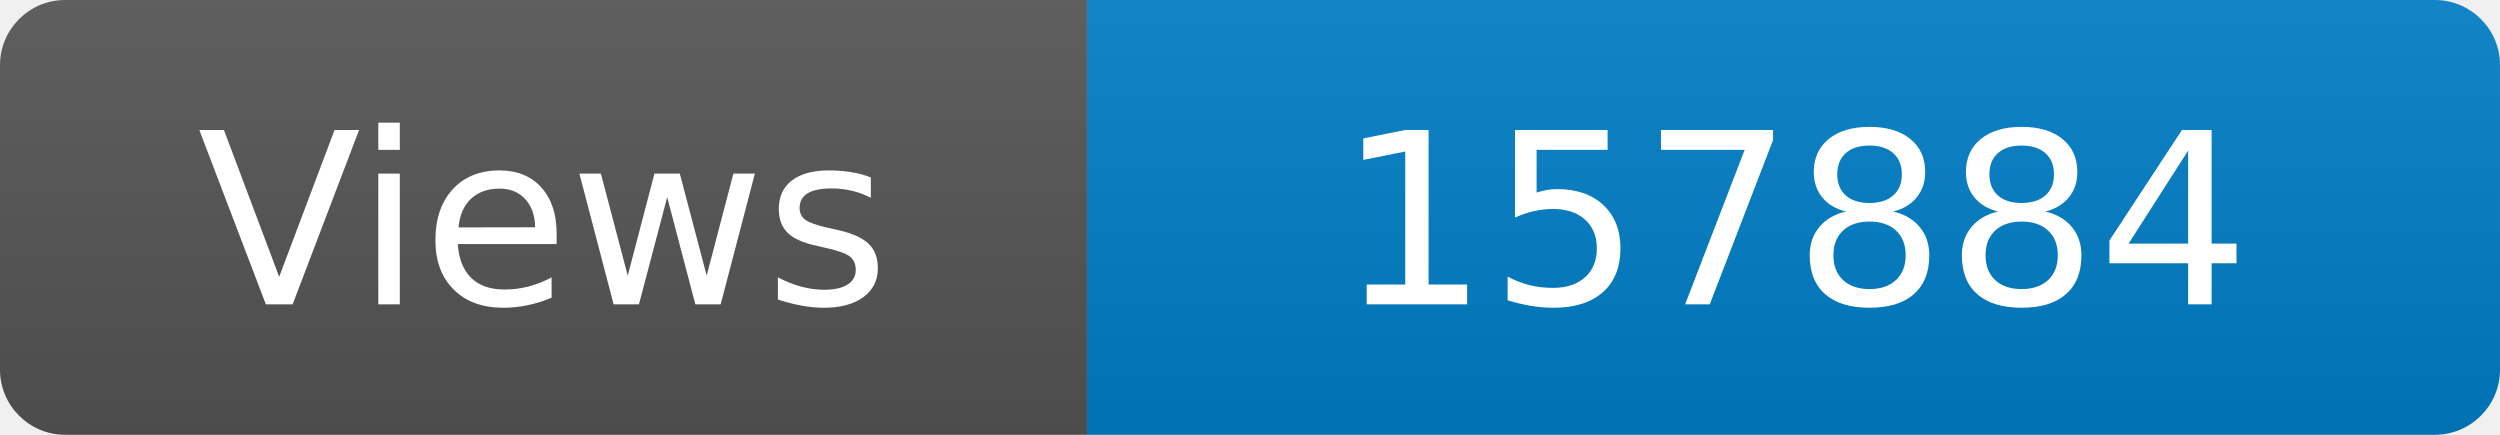
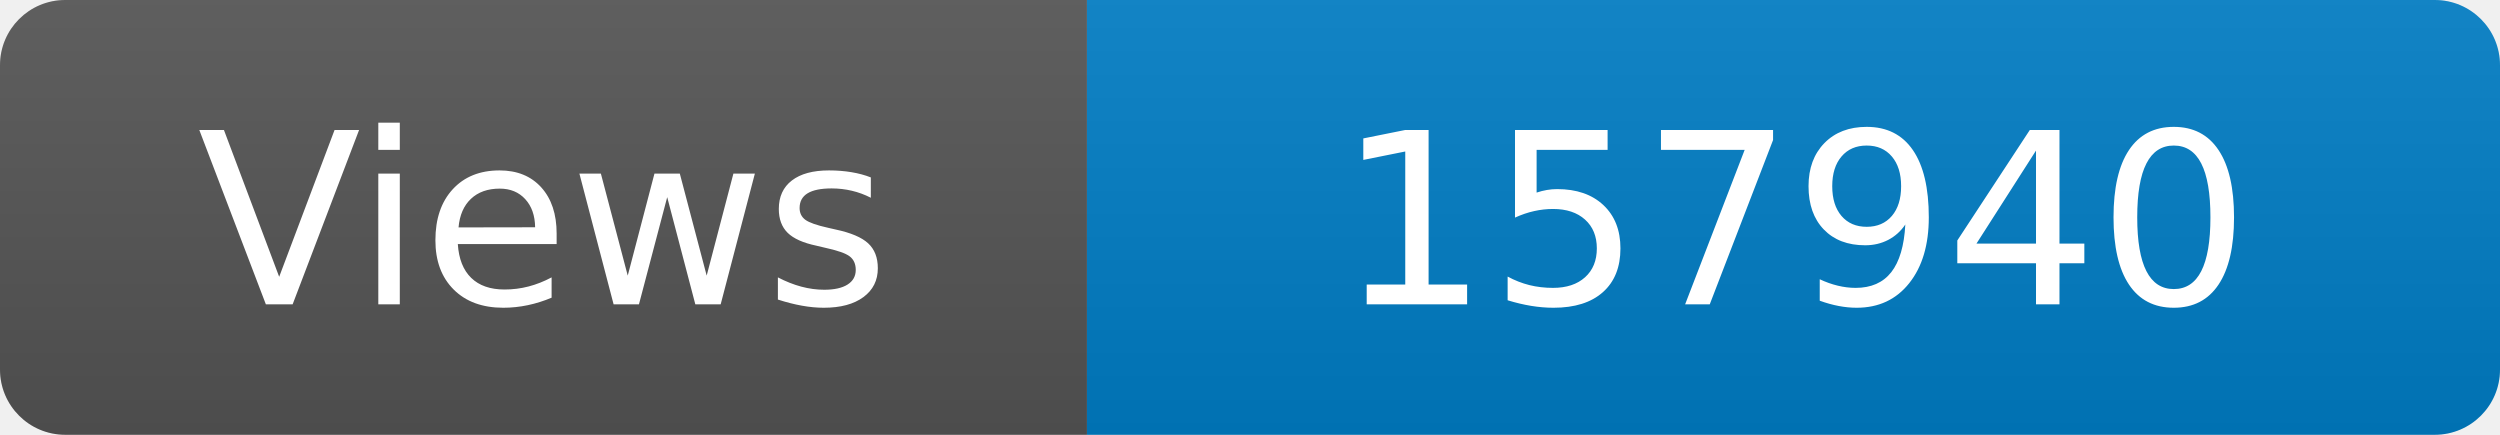
<svg xmlns="http://www.w3.org/2000/svg" width="115" height="20" role="img" aria-label="Maintained?: yes">
  <linearGradient id="s" x2="0" y2="100%">
    <stop offset="0" stop-color="#bbb" stop-opacity=".1" />
    <stop offset="1" stop-opacity=".1" />
  </linearGradient>
  <clipPath id="r">
    <rect width="115" height="20" rx="3" fill="#fff" />
  </clipPath>
  <g clip-path="url(#r)">
    <rect width="50" height="20" fill="#555" />
    <rect x="50" width="160" height="20" fill="#007ec6" />
    <rect width="115" height="20" fill="url(#s)" />
  </g>
  <g fill="#fff" text-anchor="middle" font-family="Verdana,Geneva,DejaVu Sans,sans-serif" font-size="110">
    <text x="250" y="140" transform="scale(.1)" fill="#fff">Views</text>
-     <text x="825" y="140" transform="scale(.1)" fill="#fff">157884</text>
+     <text x="825" y="140" transform="scale(.1)" fill="#fff">157940</text>
  </g>
</svg>
